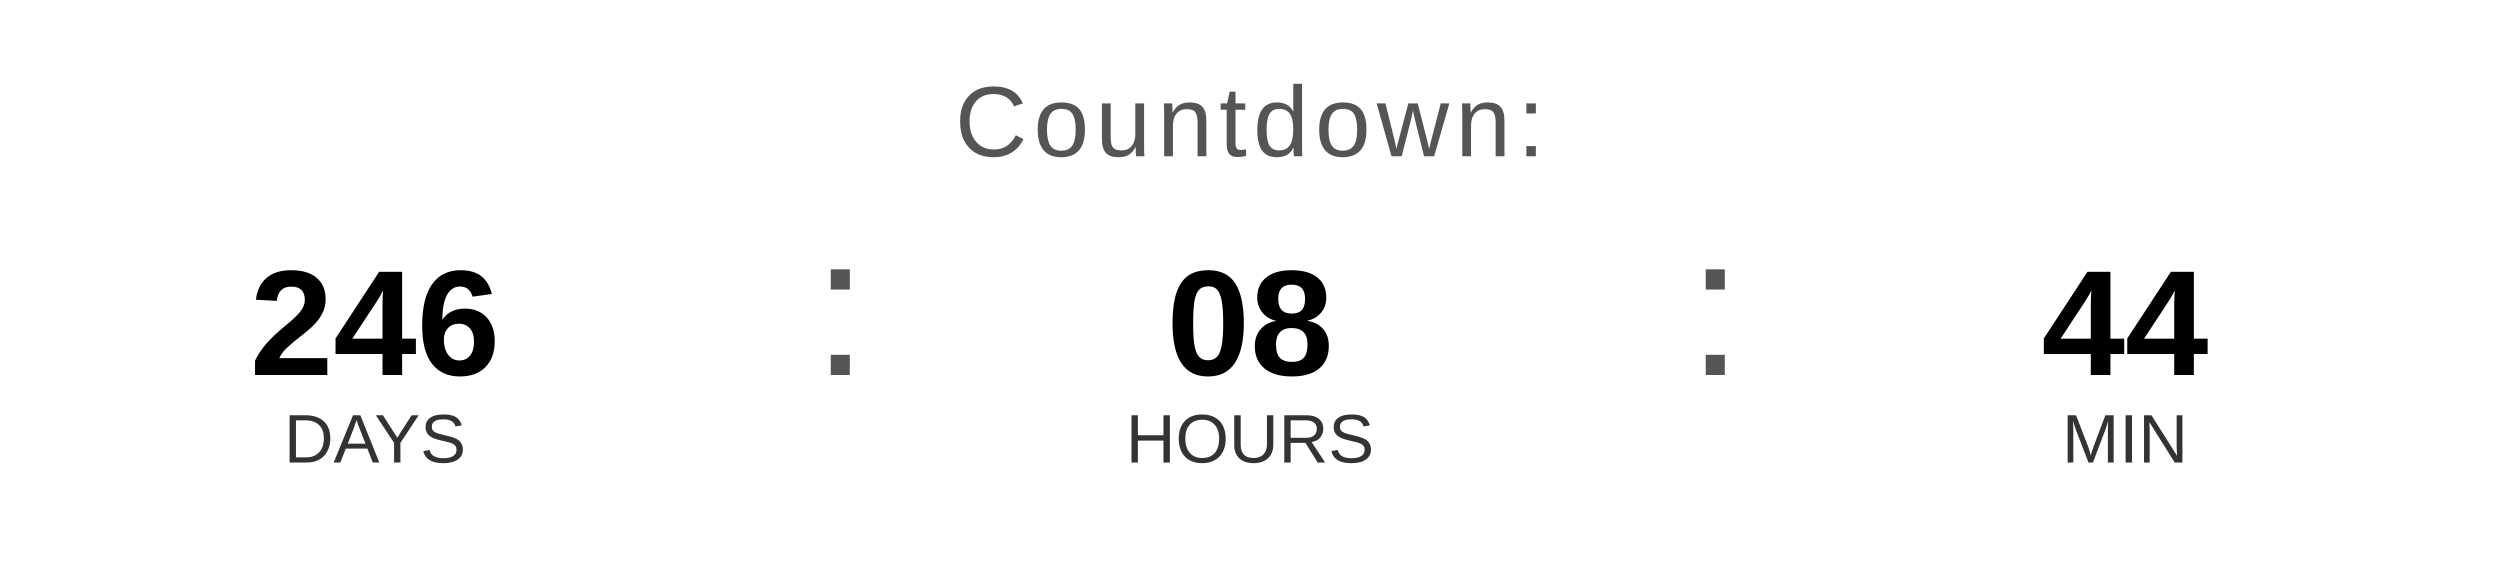
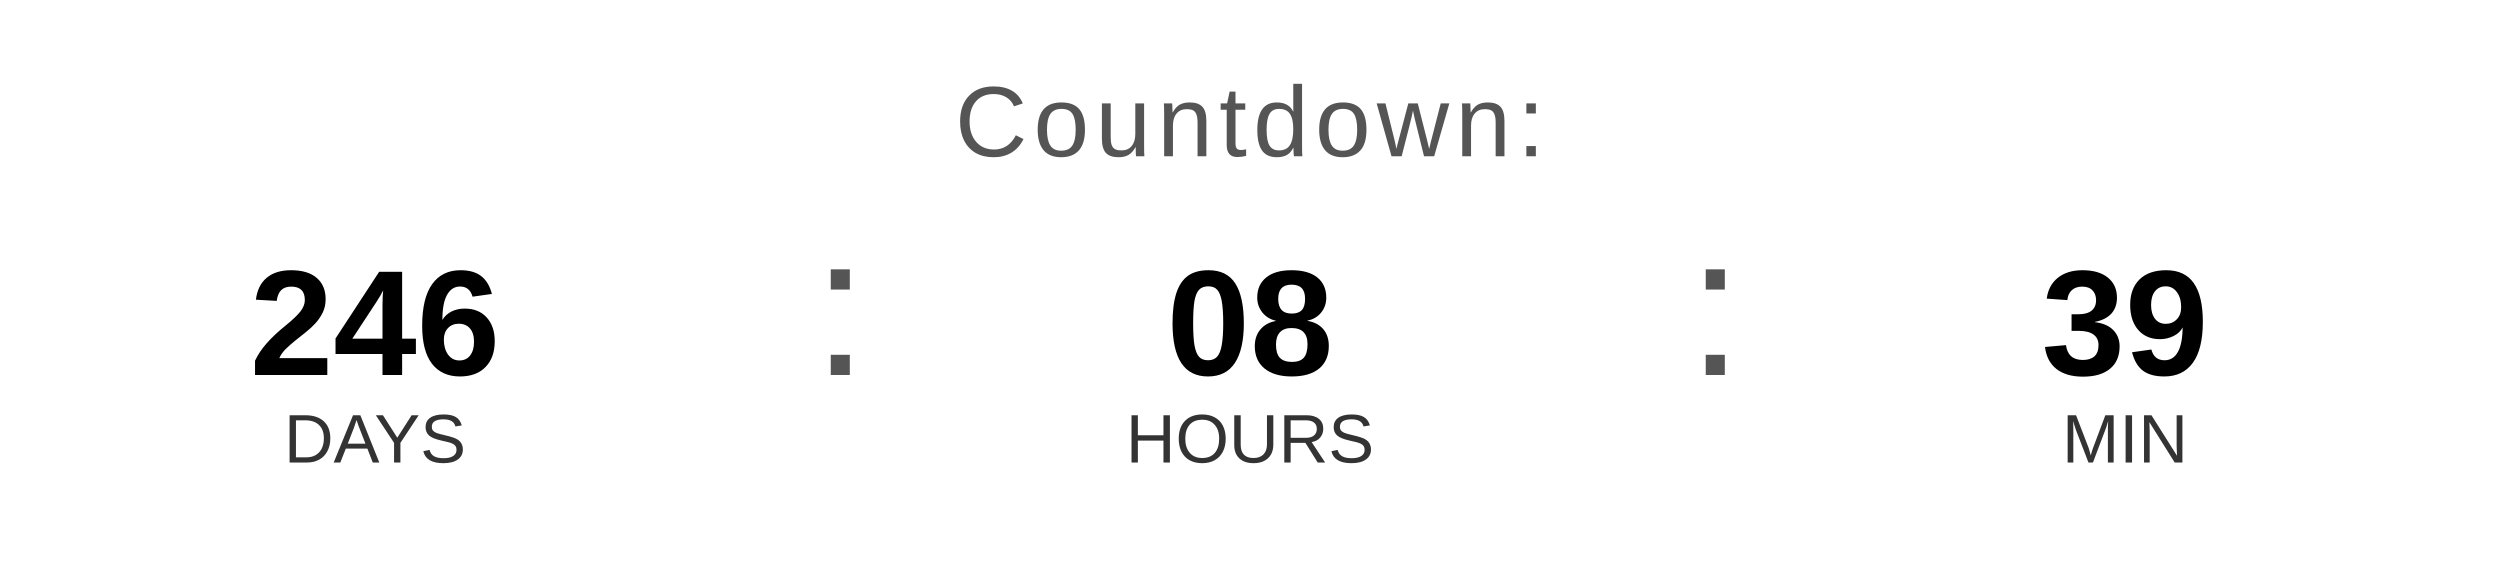
<svg xmlns="http://www.w3.org/2000/svg" width="400" height="90" viewBox="0 0 400 90">
  <text x="200" y="25" font-family="Arial, Helvetica, sans-serif" font-size="16" fill="#555555" text-anchor="middle" letter-spacing="1">
    Countdown:
  </text>
  <text x="60" y="60" font-family="Arial, Helvetica, sans-serif" font-size="24" font-weight="bold" fill="#000000" text-anchor="middle">246</text>
  <text x="60" y="74" font-family="Arial, Helvetica, sans-serif" font-size="11" fill="#333333" text-anchor="middle">DAYS</text>
  <text x="130" y="60" font-family="Arial, sans-serif" font-size="32" fill="#555555">:</text>
  <text x="200" y="60" font-family="Arial, Helvetica, sans-serif" font-size="24" font-weight="bold" fill="#000000" text-anchor="middle">08</text>
  <text x="200" y="74" font-family="Arial, Helvetica, sans-serif" font-size="11" fill="#333333" text-anchor="middle">HOURS</text>
  <text x="270" y="60" font-family="Arial, sans-serif" font-size="32" fill="#555555">:</text>
-   <text x="340" y="60" font-family="Arial, Helvetica, sans-serif" font-size="24" font-weight="bold" fill="#000000" text-anchor="middle">44</text>
+   <text x="340" y="60" font-family="Arial, Helvetica, sans-serif" font-size="24" font-weight="bold" fill="#000000" text-anchor="middle">39</text>
  <text x="340" y="74" font-family="Arial, Helvetica, sans-serif" font-size="11" fill="#333333" text-anchor="middle">MIN</text>
</svg>
